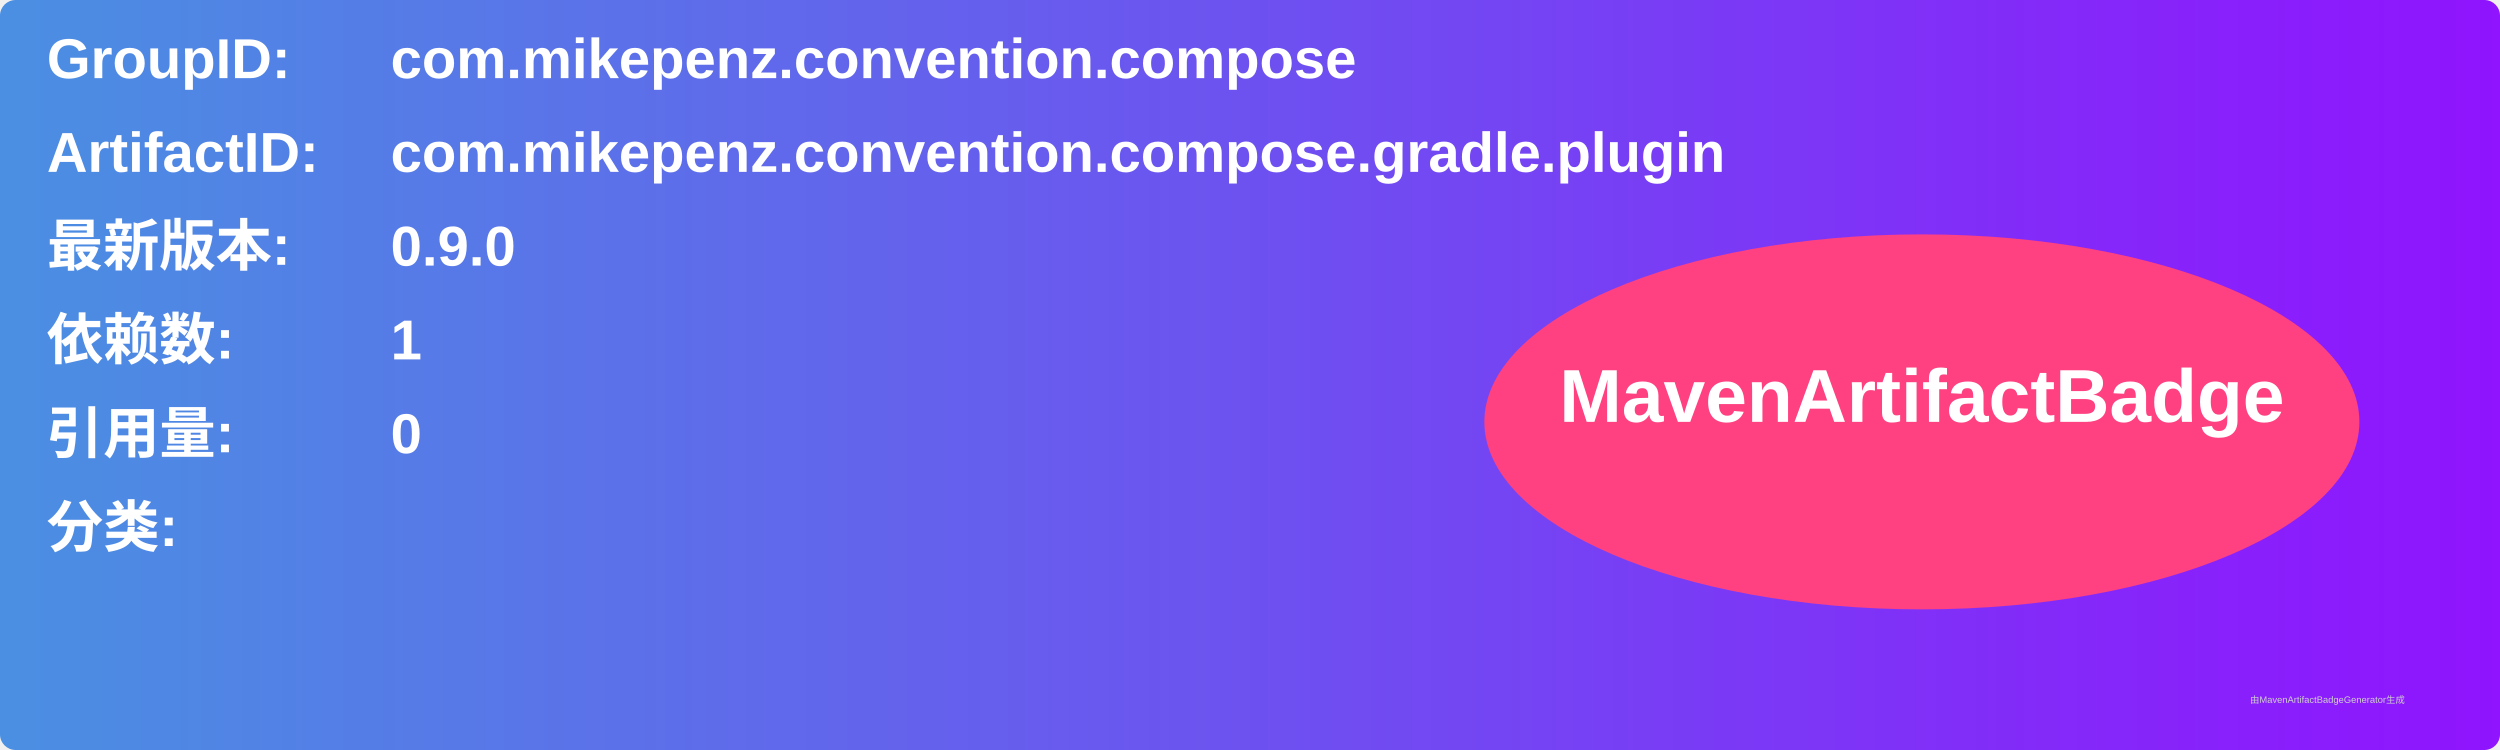
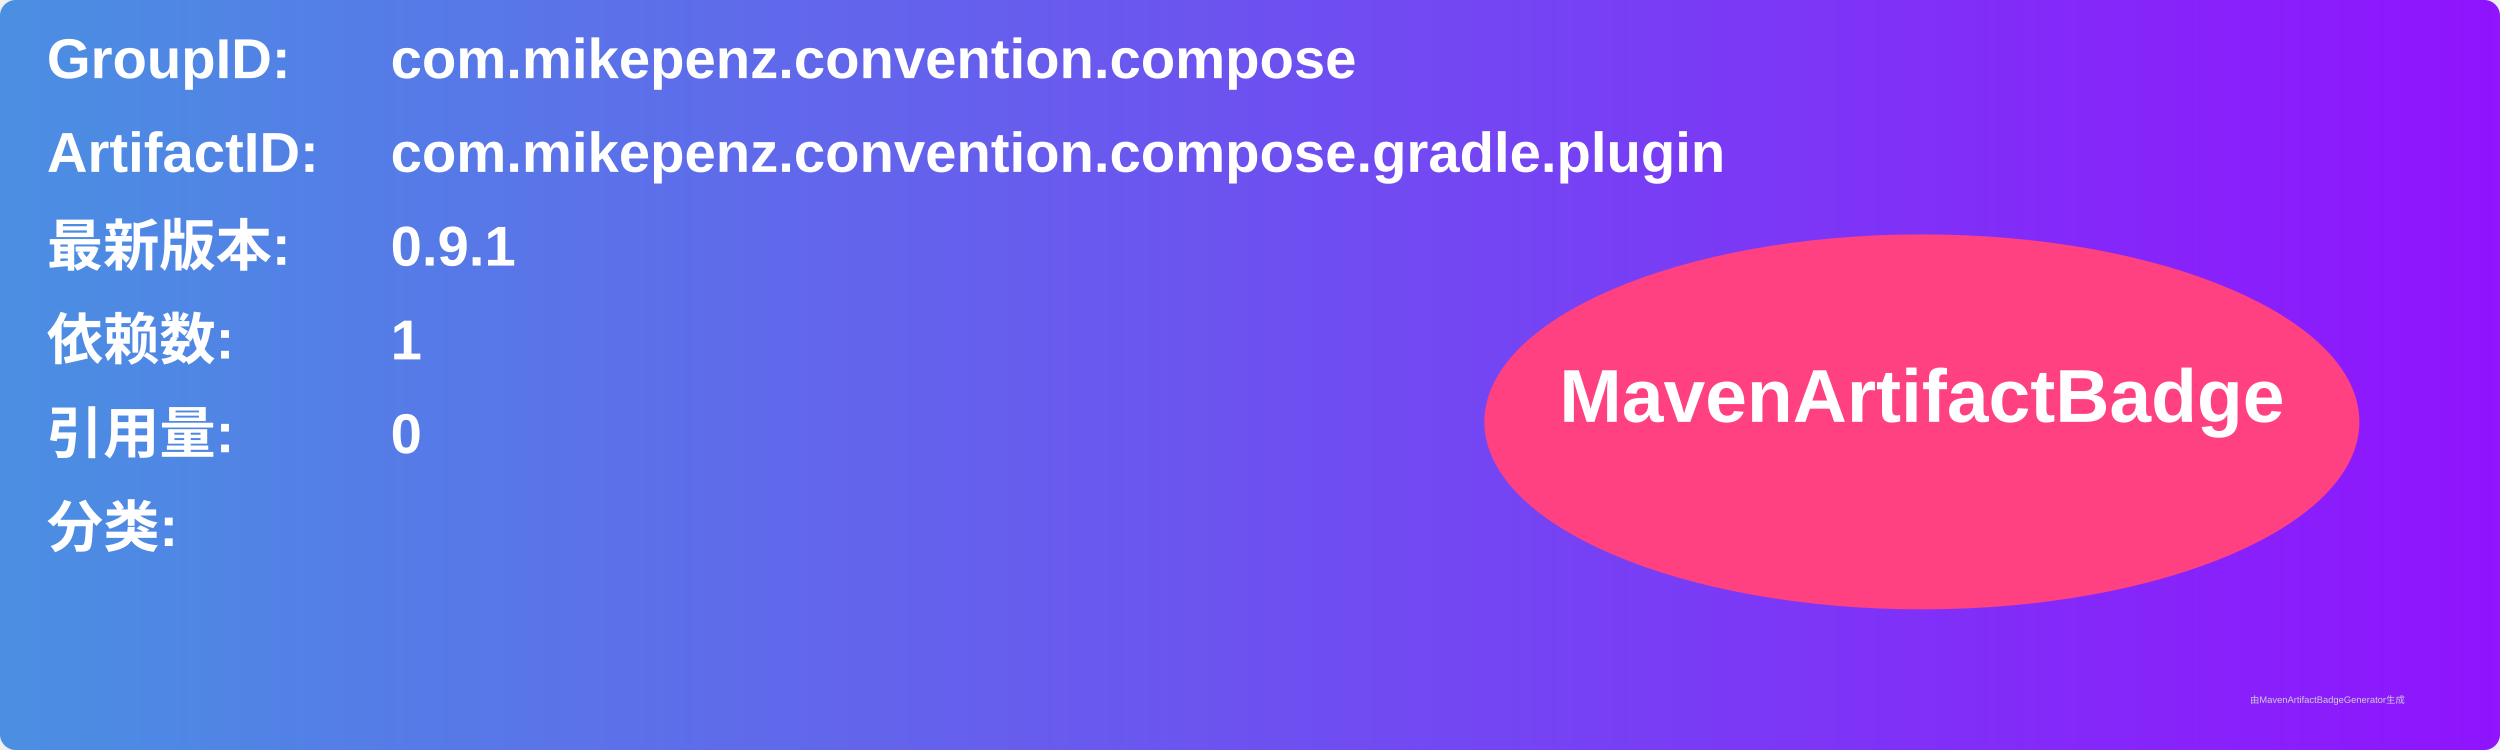
<svg xmlns="http://www.w3.org/2000/svg" width="800" height="240" viewBox="0 0 800 240">
  <linearGradient id="grad" x1="0%" y1="0%" x2="100%" y2="0%">
    <stop offset="0%" stop-color="#4a90e2" />
    <stop offset="100%" stop-color="#9013fe" />
  </linearGradient>
  <rect width="100%" height="100%" rx="5" ry="5" fill="url(#grad)" />
  <g transform="translate(15, 15)">
    <text x="0" y="10" font-family="Arial" font-size="18" fill="white" font-weight="bold" width="260">GroupID:</text>
    <text x="110" y="10" font-family="Arial" font-size="18" fill="white" font-weight="bold" width="460">com.mikepenz.convention.compose</text>
    <text x="0" y="40" font-family="Arial" font-size="18" fill="white" font-weight="bold" width="260">ArtifactID:</text>
    <text x="110" y="40" font-family="Arial" font-size="18" fill="white" font-weight="bold" width="460">com.mikepenz.convention.compose.gradle.plugin</text>
    <text x="0" y="70" font-family="Arial" font-size="18" fill="white" font-weight="bold">最新版本:</text>
    <text x="110" y="70" font-family="Arial" font-size="18" fill="white" font-weight="bold">
-       <tspan font-weight="bold">0.9.0</tspan>
+       <tspan font-weight="bold">0.9.1</tspan>
    </text>
    <text x="0" y="100" font-family="Arial" font-size="18" fill="white" font-weight="bold">依赖数: </text>
    <text x="110" y="100" font-family="Arial" font-size="18" fill="white">
      <tspan font-weight="bold">1</tspan>
    </text>
    <text x="0" y="130" font-family="Arial" font-size="18" fill="white" font-weight="bold">引用量: </text>
    <text x="110" y="130" font-family="Arial" font-size="18" fill="white">
      <tspan font-weight="bold">0</tspan>
    </text>
    <text x="0" y="160" font-family="Arial" font-size="18" fill="white" font-weight="bold">分类:</text>
    <text x="10" y="190" font-family="Arial" font-size="10" fill="white">
      <tspan font-weight="bold" />
    </text>
    <ellipse cx="600" cy="120" rx="140" ry="60" fill="#ff4081" />
    <text x="600" y="120" text-anchor="middle" font-family="Arial" font-size="24" fill="white" font-weight="bold">MavenArtifactBadge</text>
  </g>
  <text x="720" y="225" font-family="Arial" font-size="3" fill="#d0d0d0">由MavenArtifactBadgeGenerator生成</text>
</svg>
